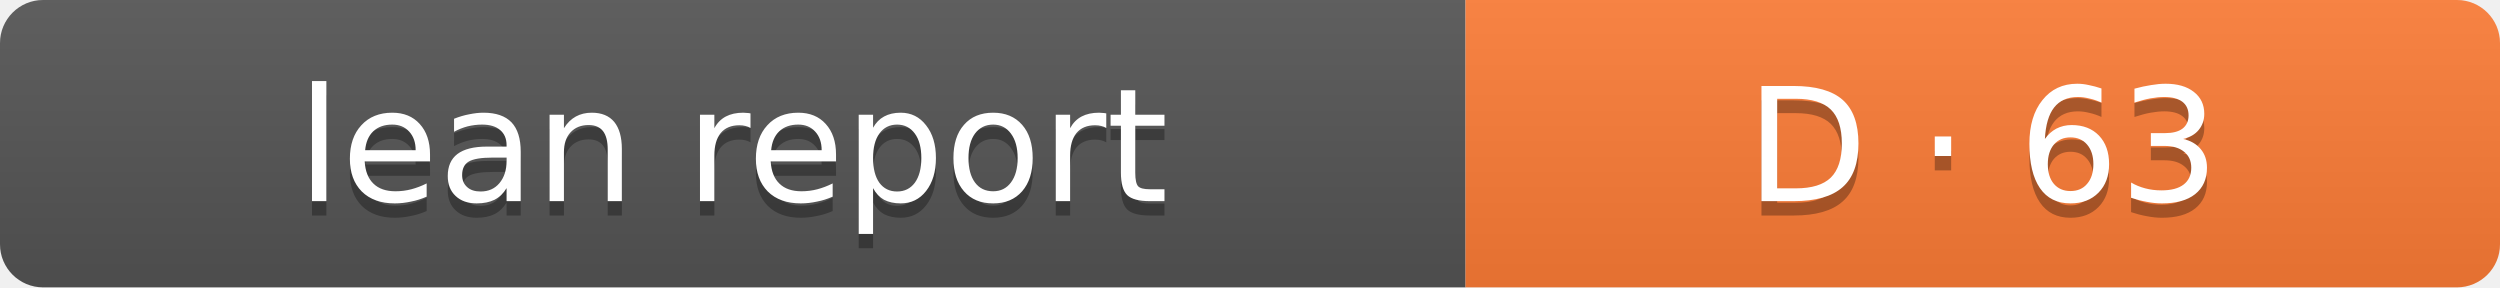
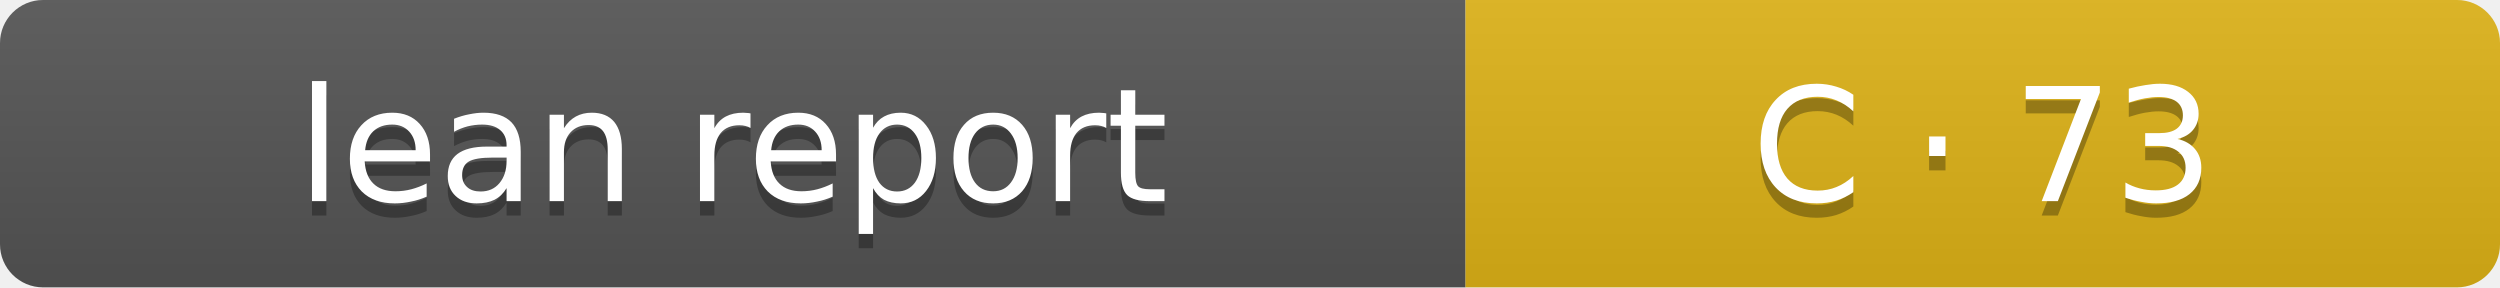
- <svg xmlns="http://www.w3.org/2000/svg" width="174" height="20" role="img" aria-label="Lean report: D · 63">
+ <svg xmlns="http://www.w3.org/2000/svg" width="174" height="20" role="img" aria-label="Lean report: C · 73">
  <linearGradient id="s" x2="0" y2="100%">
    <stop offset="0" stop-color="#bbb" stop-opacity=".1" />
    <stop offset="1" stop-opacity=".1" />
  </linearGradient>
  <clipPath id="r">
    <rect width="174" height="20" rx="3" fill="#fff" />
  </clipPath>
  <g clip-path="url(#r)">
    <rect width="102" height="20" fill="#555" />
-     <rect x="102" width="72" height="20" fill="#fe7d37" />
+     <rect x="102" width="72" height="20" fill="#dfb317" />
    <rect width="174" height="20" fill="url(#s)" />
  </g>
  <g fill="#fff" text-anchor="middle" font-family="Verdana,Geneva,DejaVu Sans,sans-serif" font-size="11">
    <text x="51" y="15" fill="#010101" fill-opacity=".3">lean report</text>
    <text x="51" y="14">lean report</text>
-     <text x="138.0" y="15" fill="#010101" fill-opacity=".3">D · 63</text>
-     <text x="138.0" y="14">D · 63</text>
+     <text x="138.0" y="15" fill="#010101" fill-opacity=".3">C · 73</text>
+     <text x="138.0" y="14">C · 73</text>
  </g>
</svg>
